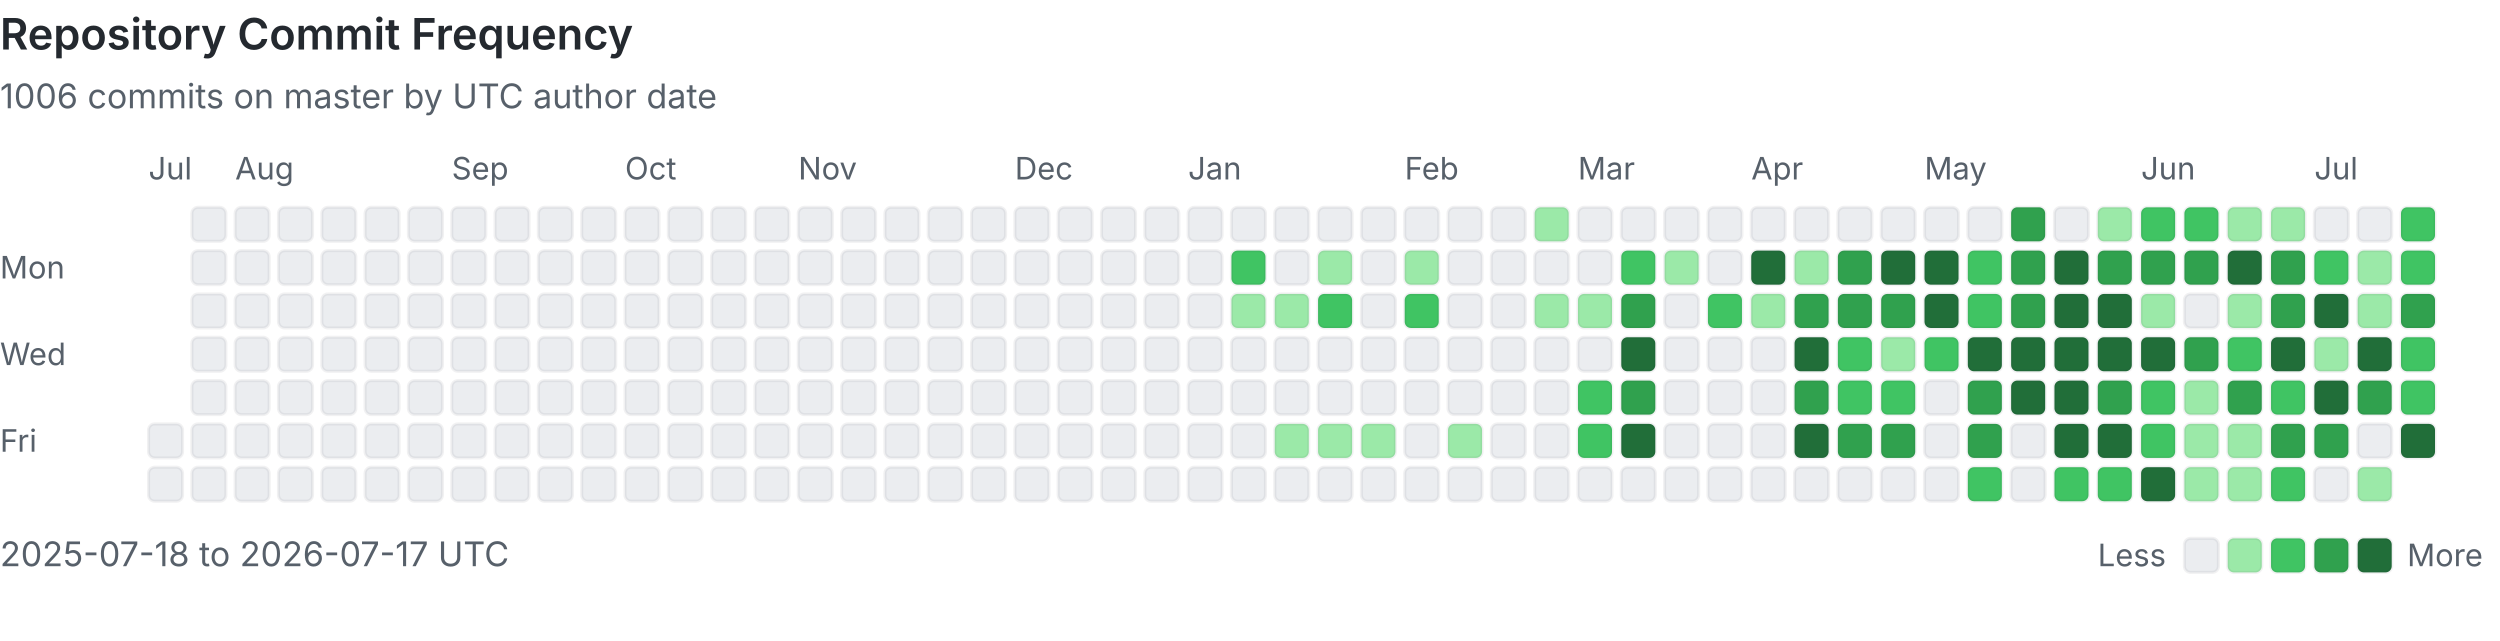
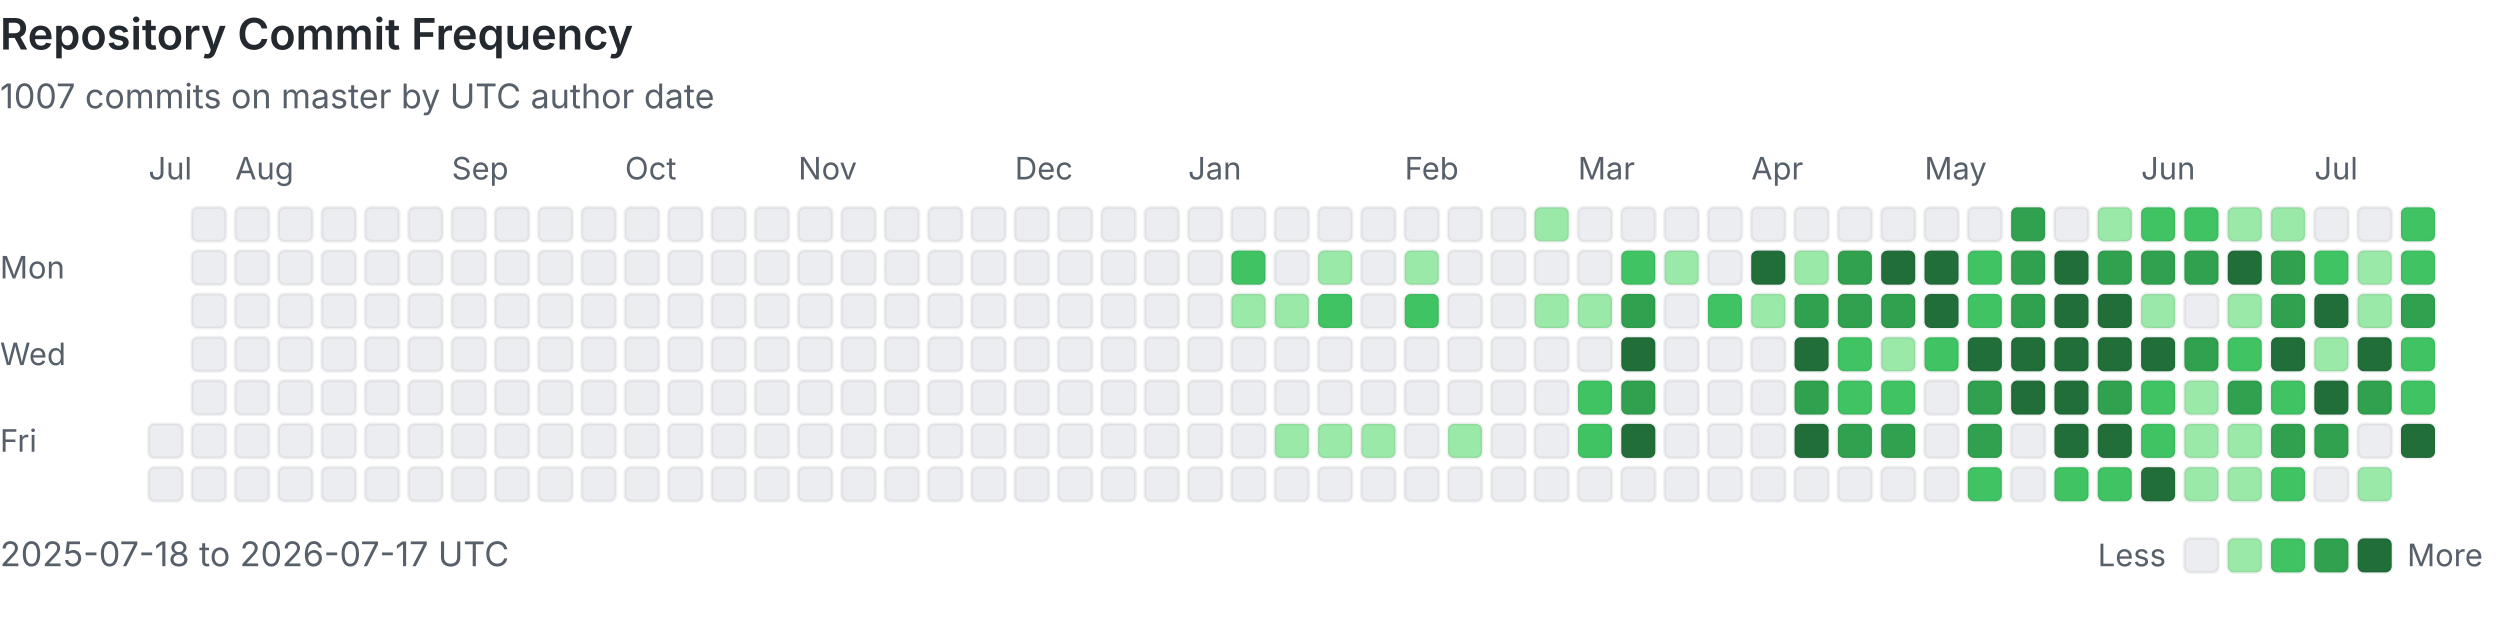
<svg xmlns="http://www.w3.org/2000/svg" viewBox="0 0 808 207" width="100%" role="img" aria-labelledby="heatmap-title heatmap-description" preserveAspectRatio="xMinYMin meet">
  <style>
      .heading { fill: #24292f; font: 600 14px -apple-system, BlinkMacSystemFont, 'Segoe UI', sans-serif; }
      .label { fill: #57606a; font: 10px -apple-system, BlinkMacSystemFont, 'Segoe UI', sans-serif; }
      .summary { fill: #57606a; font: 11px -apple-system, BlinkMacSystemFont, 'Segoe UI', sans-serif; }
      .day { shape-rendering: geometricPrecision; stroke: rgba(27, 31, 36, 0.06); stroke-width: 1px; }
      @media (prefers-color-scheme: dark) {
        .heading { fill: #e6edf3; }
        .label, .summary { fill: #8b949e; }
        .day { stroke: rgba(240, 246, 252, 0.08); }
        .level-0 { fill: #161b22 !important; }
      }
    </style>
  <text x="0" y="16" class="heading">Repository Commit Frequency</text>
-   <text x="0" y="35" class="summary">1006 commits on master by UTC author date</text>
+   <text x="0" y="35" class="summary">1007 commits on master by UTC author date</text>
  <text x="0" y="90" class="label">Mon</text>
  <text x="0" y="118" class="label">Wed</text>
  <text x="0" y="146" class="label">Fri</text>
  <text x="48" y="58" class="label">Jul</text>
  <rect x="48" y="137" width="11" height="11" rx="2" class="day level-0" fill="#ebedf0" data-date="2025-07-18" data-count="0">
    </rect>
  <rect x="48" y="151" width="11" height="11" rx="2" class="day level-0" fill="#ebedf0" data-date="2025-07-19" data-count="0">
    </rect>
  <rect x="62" y="67" width="11" height="11" rx="2" class="day level-0" fill="#ebedf0" data-date="2025-07-20" data-count="0">
    </rect>
  <rect x="62" y="81" width="11" height="11" rx="2" class="day level-0" fill="#ebedf0" data-date="2025-07-21" data-count="0">
    </rect>
  <rect x="62" y="95" width="11" height="11" rx="2" class="day level-0" fill="#ebedf0" data-date="2025-07-22" data-count="0">
    </rect>
  <rect x="62" y="109" width="11" height="11" rx="2" class="day level-0" fill="#ebedf0" data-date="2025-07-23" data-count="0">
    </rect>
  <rect x="62" y="123" width="11" height="11" rx="2" class="day level-0" fill="#ebedf0" data-date="2025-07-24" data-count="0">
    </rect>
  <rect x="62" y="137" width="11" height="11" rx="2" class="day level-0" fill="#ebedf0" data-date="2025-07-25" data-count="0">
    </rect>
  <rect x="62" y="151" width="11" height="11" rx="2" class="day level-0" fill="#ebedf0" data-date="2025-07-26" data-count="0">
    </rect>
  <rect x="76" y="67" width="11" height="11" rx="2" class="day level-0" fill="#ebedf0" data-date="2025-07-27" data-count="0">
    </rect>
  <rect x="76" y="81" width="11" height="11" rx="2" class="day level-0" fill="#ebedf0" data-date="2025-07-28" data-count="0">
    </rect>
  <rect x="76" y="95" width="11" height="11" rx="2" class="day level-0" fill="#ebedf0" data-date="2025-07-29" data-count="0">
    </rect>
  <rect x="76" y="109" width="11" height="11" rx="2" class="day level-0" fill="#ebedf0" data-date="2025-07-30" data-count="0">
    </rect>
  <rect x="76" y="123" width="11" height="11" rx="2" class="day level-0" fill="#ebedf0" data-date="2025-07-31" data-count="0">
    </rect>
  <text x="76" y="58" class="label">Aug</text>
  <rect x="76" y="137" width="11" height="11" rx="2" class="day level-0" fill="#ebedf0" data-date="2025-08-01" data-count="0">
    </rect>
  <rect x="76" y="151" width="11" height="11" rx="2" class="day level-0" fill="#ebedf0" data-date="2025-08-02" data-count="0">
    </rect>
  <rect x="90" y="67" width="11" height="11" rx="2" class="day level-0" fill="#ebedf0" data-date="2025-08-03" data-count="0">
    </rect>
  <rect x="90" y="81" width="11" height="11" rx="2" class="day level-0" fill="#ebedf0" data-date="2025-08-04" data-count="0">
    </rect>
  <rect x="90" y="95" width="11" height="11" rx="2" class="day level-0" fill="#ebedf0" data-date="2025-08-05" data-count="0">
    </rect>
  <rect x="90" y="109" width="11" height="11" rx="2" class="day level-0" fill="#ebedf0" data-date="2025-08-06" data-count="0">
    </rect>
  <rect x="90" y="123" width="11" height="11" rx="2" class="day level-0" fill="#ebedf0" data-date="2025-08-07" data-count="0">
    </rect>
  <rect x="90" y="137" width="11" height="11" rx="2" class="day level-0" fill="#ebedf0" data-date="2025-08-08" data-count="0">
    </rect>
  <rect x="90" y="151" width="11" height="11" rx="2" class="day level-0" fill="#ebedf0" data-date="2025-08-09" data-count="0">
    </rect>
  <rect x="104" y="67" width="11" height="11" rx="2" class="day level-0" fill="#ebedf0" data-date="2025-08-10" data-count="0">
    </rect>
  <rect x="104" y="81" width="11" height="11" rx="2" class="day level-0" fill="#ebedf0" data-date="2025-08-11" data-count="0">
    </rect>
  <rect x="104" y="95" width="11" height="11" rx="2" class="day level-0" fill="#ebedf0" data-date="2025-08-12" data-count="0">
    </rect>
  <rect x="104" y="109" width="11" height="11" rx="2" class="day level-0" fill="#ebedf0" data-date="2025-08-13" data-count="0">
    </rect>
  <rect x="104" y="123" width="11" height="11" rx="2" class="day level-0" fill="#ebedf0" data-date="2025-08-14" data-count="0">
    </rect>
  <rect x="104" y="137" width="11" height="11" rx="2" class="day level-0" fill="#ebedf0" data-date="2025-08-15" data-count="0">
    </rect>
  <rect x="104" y="151" width="11" height="11" rx="2" class="day level-0" fill="#ebedf0" data-date="2025-08-16" data-count="0">
    </rect>
  <rect x="118" y="67" width="11" height="11" rx="2" class="day level-0" fill="#ebedf0" data-date="2025-08-17" data-count="0">
    </rect>
  <rect x="118" y="81" width="11" height="11" rx="2" class="day level-0" fill="#ebedf0" data-date="2025-08-18" data-count="0">
    </rect>
  <rect x="118" y="95" width="11" height="11" rx="2" class="day level-0" fill="#ebedf0" data-date="2025-08-19" data-count="0">
    </rect>
  <rect x="118" y="109" width="11" height="11" rx="2" class="day level-0" fill="#ebedf0" data-date="2025-08-20" data-count="0">
    </rect>
  <rect x="118" y="123" width="11" height="11" rx="2" class="day level-0" fill="#ebedf0" data-date="2025-08-21" data-count="0">
    </rect>
  <rect x="118" y="137" width="11" height="11" rx="2" class="day level-0" fill="#ebedf0" data-date="2025-08-22" data-count="0">
    </rect>
  <rect x="118" y="151" width="11" height="11" rx="2" class="day level-0" fill="#ebedf0" data-date="2025-08-23" data-count="0">
    </rect>
  <rect x="132" y="67" width="11" height="11" rx="2" class="day level-0" fill="#ebedf0" data-date="2025-08-24" data-count="0">
    </rect>
  <rect x="132" y="81" width="11" height="11" rx="2" class="day level-0" fill="#ebedf0" data-date="2025-08-25" data-count="0">
    </rect>
  <rect x="132" y="95" width="11" height="11" rx="2" class="day level-0" fill="#ebedf0" data-date="2025-08-26" data-count="0">
    </rect>
  <rect x="132" y="109" width="11" height="11" rx="2" class="day level-0" fill="#ebedf0" data-date="2025-08-27" data-count="0">
    </rect>
  <rect x="132" y="123" width="11" height="11" rx="2" class="day level-0" fill="#ebedf0" data-date="2025-08-28" data-count="0">
    </rect>
  <rect x="132" y="137" width="11" height="11" rx="2" class="day level-0" fill="#ebedf0" data-date="2025-08-29" data-count="0">
    </rect>
  <rect x="132" y="151" width="11" height="11" rx="2" class="day level-0" fill="#ebedf0" data-date="2025-08-30" data-count="0">
    </rect>
  <rect x="146" y="67" width="11" height="11" rx="2" class="day level-0" fill="#ebedf0" data-date="2025-08-31" data-count="0">
    </rect>
  <text x="146" y="58" class="label">Sep</text>
  <rect x="146" y="81" width="11" height="11" rx="2" class="day level-0" fill="#ebedf0" data-date="2025-09-01" data-count="0">
    </rect>
  <rect x="146" y="95" width="11" height="11" rx="2" class="day level-0" fill="#ebedf0" data-date="2025-09-02" data-count="0">
    </rect>
  <rect x="146" y="109" width="11" height="11" rx="2" class="day level-0" fill="#ebedf0" data-date="2025-09-03" data-count="0">
    </rect>
  <rect x="146" y="123" width="11" height="11" rx="2" class="day level-0" fill="#ebedf0" data-date="2025-09-04" data-count="0">
    </rect>
  <rect x="146" y="137" width="11" height="11" rx="2" class="day level-0" fill="#ebedf0" data-date="2025-09-05" data-count="0">
    </rect>
  <rect x="146" y="151" width="11" height="11" rx="2" class="day level-0" fill="#ebedf0" data-date="2025-09-06" data-count="0">
    </rect>
  <rect x="160" y="67" width="11" height="11" rx="2" class="day level-0" fill="#ebedf0" data-date="2025-09-07" data-count="0">
    </rect>
  <rect x="160" y="81" width="11" height="11" rx="2" class="day level-0" fill="#ebedf0" data-date="2025-09-08" data-count="0">
    </rect>
  <rect x="160" y="95" width="11" height="11" rx="2" class="day level-0" fill="#ebedf0" data-date="2025-09-09" data-count="0">
    </rect>
  <rect x="160" y="109" width="11" height="11" rx="2" class="day level-0" fill="#ebedf0" data-date="2025-09-10" data-count="0">
    </rect>
  <rect x="160" y="123" width="11" height="11" rx="2" class="day level-0" fill="#ebedf0" data-date="2025-09-11" data-count="0">
    </rect>
  <rect x="160" y="137" width="11" height="11" rx="2" class="day level-0" fill="#ebedf0" data-date="2025-09-12" data-count="0">
    </rect>
  <rect x="160" y="151" width="11" height="11" rx="2" class="day level-0" fill="#ebedf0" data-date="2025-09-13" data-count="0">
    </rect>
  <rect x="174" y="67" width="11" height="11" rx="2" class="day level-0" fill="#ebedf0" data-date="2025-09-14" data-count="0">
    </rect>
  <rect x="174" y="81" width="11" height="11" rx="2" class="day level-0" fill="#ebedf0" data-date="2025-09-15" data-count="0">
    </rect>
  <rect x="174" y="95" width="11" height="11" rx="2" class="day level-0" fill="#ebedf0" data-date="2025-09-16" data-count="0">
    </rect>
  <rect x="174" y="109" width="11" height="11" rx="2" class="day level-0" fill="#ebedf0" data-date="2025-09-17" data-count="0">
    </rect>
  <rect x="174" y="123" width="11" height="11" rx="2" class="day level-0" fill="#ebedf0" data-date="2025-09-18" data-count="0">
    </rect>
  <rect x="174" y="137" width="11" height="11" rx="2" class="day level-0" fill="#ebedf0" data-date="2025-09-19" data-count="0">
    </rect>
  <rect x="174" y="151" width="11" height="11" rx="2" class="day level-0" fill="#ebedf0" data-date="2025-09-20" data-count="0">
    </rect>
  <rect x="188" y="67" width="11" height="11" rx="2" class="day level-0" fill="#ebedf0" data-date="2025-09-21" data-count="0">
    </rect>
  <rect x="188" y="81" width="11" height="11" rx="2" class="day level-0" fill="#ebedf0" data-date="2025-09-22" data-count="0">
    </rect>
  <rect x="188" y="95" width="11" height="11" rx="2" class="day level-0" fill="#ebedf0" data-date="2025-09-23" data-count="0">
    </rect>
  <rect x="188" y="109" width="11" height="11" rx="2" class="day level-0" fill="#ebedf0" data-date="2025-09-24" data-count="0">
    </rect>
  <rect x="188" y="123" width="11" height="11" rx="2" class="day level-0" fill="#ebedf0" data-date="2025-09-25" data-count="0">
    </rect>
  <rect x="188" y="137" width="11" height="11" rx="2" class="day level-0" fill="#ebedf0" data-date="2025-09-26" data-count="0">
    </rect>
  <rect x="188" y="151" width="11" height="11" rx="2" class="day level-0" fill="#ebedf0" data-date="2025-09-27" data-count="0">
    </rect>
  <rect x="202" y="67" width="11" height="11" rx="2" class="day level-0" fill="#ebedf0" data-date="2025-09-28" data-count="0">
    </rect>
  <rect x="202" y="81" width="11" height="11" rx="2" class="day level-0" fill="#ebedf0" data-date="2025-09-29" data-count="0">
    </rect>
  <rect x="202" y="95" width="11" height="11" rx="2" class="day level-0" fill="#ebedf0" data-date="2025-09-30" data-count="0">
    </rect>
  <text x="202" y="58" class="label">Oct</text>
  <rect x="202" y="109" width="11" height="11" rx="2" class="day level-0" fill="#ebedf0" data-date="2025-10-01" data-count="0">
    </rect>
  <rect x="202" y="123" width="11" height="11" rx="2" class="day level-0" fill="#ebedf0" data-date="2025-10-02" data-count="0">
    </rect>
  <rect x="202" y="137" width="11" height="11" rx="2" class="day level-0" fill="#ebedf0" data-date="2025-10-03" data-count="0">
    </rect>
  <rect x="202" y="151" width="11" height="11" rx="2" class="day level-0" fill="#ebedf0" data-date="2025-10-04" data-count="0">
    </rect>
  <rect x="216" y="67" width="11" height="11" rx="2" class="day level-0" fill="#ebedf0" data-date="2025-10-05" data-count="0">
    </rect>
  <rect x="216" y="81" width="11" height="11" rx="2" class="day level-0" fill="#ebedf0" data-date="2025-10-06" data-count="0">
    </rect>
  <rect x="216" y="95" width="11" height="11" rx="2" class="day level-0" fill="#ebedf0" data-date="2025-10-07" data-count="0">
    </rect>
  <rect x="216" y="109" width="11" height="11" rx="2" class="day level-0" fill="#ebedf0" data-date="2025-10-08" data-count="0">
    </rect>
  <rect x="216" y="123" width="11" height="11" rx="2" class="day level-0" fill="#ebedf0" data-date="2025-10-09" data-count="0">
    </rect>
  <rect x="216" y="137" width="11" height="11" rx="2" class="day level-0" fill="#ebedf0" data-date="2025-10-10" data-count="0">
    </rect>
  <rect x="216" y="151" width="11" height="11" rx="2" class="day level-0" fill="#ebedf0" data-date="2025-10-11" data-count="0">
    </rect>
  <rect x="230" y="67" width="11" height="11" rx="2" class="day level-0" fill="#ebedf0" data-date="2025-10-12" data-count="0">
    </rect>
  <rect x="230" y="81" width="11" height="11" rx="2" class="day level-0" fill="#ebedf0" data-date="2025-10-13" data-count="0">
    </rect>
  <rect x="230" y="95" width="11" height="11" rx="2" class="day level-0" fill="#ebedf0" data-date="2025-10-14" data-count="0">
    </rect>
  <rect x="230" y="109" width="11" height="11" rx="2" class="day level-0" fill="#ebedf0" data-date="2025-10-15" data-count="0">
    </rect>
  <rect x="230" y="123" width="11" height="11" rx="2" class="day level-0" fill="#ebedf0" data-date="2025-10-16" data-count="0">
    </rect>
  <rect x="230" y="137" width="11" height="11" rx="2" class="day level-0" fill="#ebedf0" data-date="2025-10-17" data-count="0">
    </rect>
  <rect x="230" y="151" width="11" height="11" rx="2" class="day level-0" fill="#ebedf0" data-date="2025-10-18" data-count="0">
    </rect>
  <rect x="244" y="67" width="11" height="11" rx="2" class="day level-0" fill="#ebedf0" data-date="2025-10-19" data-count="0">
    </rect>
  <rect x="244" y="81" width="11" height="11" rx="2" class="day level-0" fill="#ebedf0" data-date="2025-10-20" data-count="0">
    </rect>
  <rect x="244" y="95" width="11" height="11" rx="2" class="day level-0" fill="#ebedf0" data-date="2025-10-21" data-count="0">
    </rect>
  <rect x="244" y="109" width="11" height="11" rx="2" class="day level-0" fill="#ebedf0" data-date="2025-10-22" data-count="0">
    </rect>
  <rect x="244" y="123" width="11" height="11" rx="2" class="day level-0" fill="#ebedf0" data-date="2025-10-23" data-count="0">
    </rect>
  <rect x="244" y="137" width="11" height="11" rx="2" class="day level-0" fill="#ebedf0" data-date="2025-10-24" data-count="0">
    </rect>
  <rect x="244" y="151" width="11" height="11" rx="2" class="day level-0" fill="#ebedf0" data-date="2025-10-25" data-count="0">
    </rect>
  <rect x="258" y="67" width="11" height="11" rx="2" class="day level-0" fill="#ebedf0" data-date="2025-10-26" data-count="0">
    </rect>
  <rect x="258" y="81" width="11" height="11" rx="2" class="day level-0" fill="#ebedf0" data-date="2025-10-27" data-count="0">
    </rect>
  <rect x="258" y="95" width="11" height="11" rx="2" class="day level-0" fill="#ebedf0" data-date="2025-10-28" data-count="0">
    </rect>
  <rect x="258" y="109" width="11" height="11" rx="2" class="day level-0" fill="#ebedf0" data-date="2025-10-29" data-count="0">
    </rect>
  <rect x="258" y="123" width="11" height="11" rx="2" class="day level-0" fill="#ebedf0" data-date="2025-10-30" data-count="0">
    </rect>
  <rect x="258" y="137" width="11" height="11" rx="2" class="day level-0" fill="#ebedf0" data-date="2025-10-31" data-count="0">
    </rect>
  <text x="258" y="58" class="label">Nov</text>
  <rect x="258" y="151" width="11" height="11" rx="2" class="day level-0" fill="#ebedf0" data-date="2025-11-01" data-count="0">
    </rect>
  <rect x="272" y="67" width="11" height="11" rx="2" class="day level-0" fill="#ebedf0" data-date="2025-11-02" data-count="0">
    </rect>
  <rect x="272" y="81" width="11" height="11" rx="2" class="day level-0" fill="#ebedf0" data-date="2025-11-03" data-count="0">
    </rect>
  <rect x="272" y="95" width="11" height="11" rx="2" class="day level-0" fill="#ebedf0" data-date="2025-11-04" data-count="0">
    </rect>
  <rect x="272" y="109" width="11" height="11" rx="2" class="day level-0" fill="#ebedf0" data-date="2025-11-05" data-count="0">
    </rect>
  <rect x="272" y="123" width="11" height="11" rx="2" class="day level-0" fill="#ebedf0" data-date="2025-11-06" data-count="0">
    </rect>
  <rect x="272" y="137" width="11" height="11" rx="2" class="day level-0" fill="#ebedf0" data-date="2025-11-07" data-count="0">
    </rect>
  <rect x="272" y="151" width="11" height="11" rx="2" class="day level-0" fill="#ebedf0" data-date="2025-11-08" data-count="0">
    </rect>
  <rect x="286" y="67" width="11" height="11" rx="2" class="day level-0" fill="#ebedf0" data-date="2025-11-09" data-count="0">
    </rect>
  <rect x="286" y="81" width="11" height="11" rx="2" class="day level-0" fill="#ebedf0" data-date="2025-11-10" data-count="0">
    </rect>
  <rect x="286" y="95" width="11" height="11" rx="2" class="day level-0" fill="#ebedf0" data-date="2025-11-11" data-count="0">
    </rect>
  <rect x="286" y="109" width="11" height="11" rx="2" class="day level-0" fill="#ebedf0" data-date="2025-11-12" data-count="0">
    </rect>
  <rect x="286" y="123" width="11" height="11" rx="2" class="day level-0" fill="#ebedf0" data-date="2025-11-13" data-count="0">
    </rect>
  <rect x="286" y="137" width="11" height="11" rx="2" class="day level-0" fill="#ebedf0" data-date="2025-11-14" data-count="0">
    </rect>
  <rect x="286" y="151" width="11" height="11" rx="2" class="day level-0" fill="#ebedf0" data-date="2025-11-15" data-count="0">
    </rect>
  <rect x="300" y="67" width="11" height="11" rx="2" class="day level-0" fill="#ebedf0" data-date="2025-11-16" data-count="0">
    </rect>
  <rect x="300" y="81" width="11" height="11" rx="2" class="day level-0" fill="#ebedf0" data-date="2025-11-17" data-count="0">
    </rect>
  <rect x="300" y="95" width="11" height="11" rx="2" class="day level-0" fill="#ebedf0" data-date="2025-11-18" data-count="0">
    </rect>
  <rect x="300" y="109" width="11" height="11" rx="2" class="day level-0" fill="#ebedf0" data-date="2025-11-19" data-count="0">
    </rect>
  <rect x="300" y="123" width="11" height="11" rx="2" class="day level-0" fill="#ebedf0" data-date="2025-11-20" data-count="0">
    </rect>
  <rect x="300" y="137" width="11" height="11" rx="2" class="day level-0" fill="#ebedf0" data-date="2025-11-21" data-count="0">
    </rect>
  <rect x="300" y="151" width="11" height="11" rx="2" class="day level-0" fill="#ebedf0" data-date="2025-11-22" data-count="0">
    </rect>
  <rect x="314" y="67" width="11" height="11" rx="2" class="day level-0" fill="#ebedf0" data-date="2025-11-23" data-count="0">
    </rect>
  <rect x="314" y="81" width="11" height="11" rx="2" class="day level-0" fill="#ebedf0" data-date="2025-11-24" data-count="0">
    </rect>
  <rect x="314" y="95" width="11" height="11" rx="2" class="day level-0" fill="#ebedf0" data-date="2025-11-25" data-count="0">
    </rect>
  <rect x="314" y="109" width="11" height="11" rx="2" class="day level-0" fill="#ebedf0" data-date="2025-11-26" data-count="0">
    </rect>
  <rect x="314" y="123" width="11" height="11" rx="2" class="day level-0" fill="#ebedf0" data-date="2025-11-27" data-count="0">
    </rect>
  <rect x="314" y="137" width="11" height="11" rx="2" class="day level-0" fill="#ebedf0" data-date="2025-11-28" data-count="0">
    </rect>
  <rect x="314" y="151" width="11" height="11" rx="2" class="day level-0" fill="#ebedf0" data-date="2025-11-29" data-count="0">
    </rect>
  <rect x="328" y="67" width="11" height="11" rx="2" class="day level-0" fill="#ebedf0" data-date="2025-11-30" data-count="0">
    </rect>
  <text x="328" y="58" class="label">Dec</text>
  <rect x="328" y="81" width="11" height="11" rx="2" class="day level-0" fill="#ebedf0" data-date="2025-12-01" data-count="0">
    </rect>
  <rect x="328" y="95" width="11" height="11" rx="2" class="day level-0" fill="#ebedf0" data-date="2025-12-02" data-count="0">
    </rect>
  <rect x="328" y="109" width="11" height="11" rx="2" class="day level-0" fill="#ebedf0" data-date="2025-12-03" data-count="0">
    </rect>
  <rect x="328" y="123" width="11" height="11" rx="2" class="day level-0" fill="#ebedf0" data-date="2025-12-04" data-count="0">
    </rect>
  <rect x="328" y="137" width="11" height="11" rx="2" class="day level-0" fill="#ebedf0" data-date="2025-12-05" data-count="0">
    </rect>
  <rect x="328" y="151" width="11" height="11" rx="2" class="day level-0" fill="#ebedf0" data-date="2025-12-06" data-count="0">
    </rect>
  <rect x="342" y="67" width="11" height="11" rx="2" class="day level-0" fill="#ebedf0" data-date="2025-12-07" data-count="0">
    </rect>
  <rect x="342" y="81" width="11" height="11" rx="2" class="day level-0" fill="#ebedf0" data-date="2025-12-08" data-count="0">
    </rect>
  <rect x="342" y="95" width="11" height="11" rx="2" class="day level-0" fill="#ebedf0" data-date="2025-12-09" data-count="0">
    </rect>
  <rect x="342" y="109" width="11" height="11" rx="2" class="day level-0" fill="#ebedf0" data-date="2025-12-10" data-count="0">
    </rect>
  <rect x="342" y="123" width="11" height="11" rx="2" class="day level-0" fill="#ebedf0" data-date="2025-12-11" data-count="0">
    </rect>
  <rect x="342" y="137" width="11" height="11" rx="2" class="day level-0" fill="#ebedf0" data-date="2025-12-12" data-count="0">
    </rect>
  <rect x="342" y="151" width="11" height="11" rx="2" class="day level-0" fill="#ebedf0" data-date="2025-12-13" data-count="0">
    </rect>
  <rect x="356" y="67" width="11" height="11" rx="2" class="day level-0" fill="#ebedf0" data-date="2025-12-14" data-count="0">
    </rect>
  <rect x="356" y="81" width="11" height="11" rx="2" class="day level-0" fill="#ebedf0" data-date="2025-12-15" data-count="0">
    </rect>
  <rect x="356" y="95" width="11" height="11" rx="2" class="day level-0" fill="#ebedf0" data-date="2025-12-16" data-count="0">
    </rect>
  <rect x="356" y="109" width="11" height="11" rx="2" class="day level-0" fill="#ebedf0" data-date="2025-12-17" data-count="0">
    </rect>
  <rect x="356" y="123" width="11" height="11" rx="2" class="day level-0" fill="#ebedf0" data-date="2025-12-18" data-count="0">
    </rect>
  <rect x="356" y="137" width="11" height="11" rx="2" class="day level-0" fill="#ebedf0" data-date="2025-12-19" data-count="0">
    </rect>
  <rect x="356" y="151" width="11" height="11" rx="2" class="day level-0" fill="#ebedf0" data-date="2025-12-20" data-count="0">
    </rect>
  <rect x="370" y="67" width="11" height="11" rx="2" class="day level-0" fill="#ebedf0" data-date="2025-12-21" data-count="0">
    </rect>
  <rect x="370" y="81" width="11" height="11" rx="2" class="day level-0" fill="#ebedf0" data-date="2025-12-22" data-count="0">
    </rect>
  <rect x="370" y="95" width="11" height="11" rx="2" class="day level-0" fill="#ebedf0" data-date="2025-12-23" data-count="0">
    </rect>
  <rect x="370" y="109" width="11" height="11" rx="2" class="day level-0" fill="#ebedf0" data-date="2025-12-24" data-count="0">
    </rect>
  <rect x="370" y="123" width="11" height="11" rx="2" class="day level-0" fill="#ebedf0" data-date="2025-12-25" data-count="0">
    </rect>
  <rect x="370" y="137" width="11" height="11" rx="2" class="day level-0" fill="#ebedf0" data-date="2025-12-26" data-count="0">
    </rect>
  <rect x="370" y="151" width="11" height="11" rx="2" class="day level-0" fill="#ebedf0" data-date="2025-12-27" data-count="0">
    </rect>
  <rect x="384" y="67" width="11" height="11" rx="2" class="day level-0" fill="#ebedf0" data-date="2025-12-28" data-count="0">
    </rect>
  <rect x="384" y="81" width="11" height="11" rx="2" class="day level-0" fill="#ebedf0" data-date="2025-12-29" data-count="0">
    </rect>
  <rect x="384" y="95" width="11" height="11" rx="2" class="day level-0" fill="#ebedf0" data-date="2025-12-30" data-count="0">
    </rect>
  <rect x="384" y="109" width="11" height="11" rx="2" class="day level-0" fill="#ebedf0" data-date="2025-12-31" data-count="0">
    </rect>
  <text x="384" y="58" class="label">Jan</text>
  <rect x="384" y="123" width="11" height="11" rx="2" class="day level-0" fill="#ebedf0" data-date="2026-01-01" data-count="0">
    </rect>
  <rect x="384" y="137" width="11" height="11" rx="2" class="day level-0" fill="#ebedf0" data-date="2026-01-02" data-count="0">
    </rect>
  <rect x="384" y="151" width="11" height="11" rx="2" class="day level-0" fill="#ebedf0" data-date="2026-01-03" data-count="0">
    </rect>
  <rect x="398" y="67" width="11" height="11" rx="2" class="day level-0" fill="#ebedf0" data-date="2026-01-04" data-count="0">
    </rect>
  <rect x="398" y="81" width="11" height="11" rx="2" class="day level-2" fill="#40c463" data-date="2026-01-05" data-count="3">
    </rect>
  <rect x="398" y="95" width="11" height="11" rx="2" class="day level-1" fill="#9be9a8" data-date="2026-01-06" data-count="1">
    </rect>
  <rect x="398" y="109" width="11" height="11" rx="2" class="day level-0" fill="#ebedf0" data-date="2026-01-07" data-count="0">
    </rect>
  <rect x="398" y="123" width="11" height="11" rx="2" class="day level-0" fill="#ebedf0" data-date="2026-01-08" data-count="0">
    </rect>
  <rect x="398" y="137" width="11" height="11" rx="2" class="day level-0" fill="#ebedf0" data-date="2026-01-09" data-count="0">
    </rect>
  <rect x="398" y="151" width="11" height="11" rx="2" class="day level-0" fill="#ebedf0" data-date="2026-01-10" data-count="0">
    </rect>
  <rect x="412" y="67" width="11" height="11" rx="2" class="day level-0" fill="#ebedf0" data-date="2026-01-11" data-count="0">
    </rect>
  <rect x="412" y="81" width="11" height="11" rx="2" class="day level-0" fill="#ebedf0" data-date="2026-01-12" data-count="0">
    </rect>
  <rect x="412" y="95" width="11" height="11" rx="2" class="day level-1" fill="#9be9a8" data-date="2026-01-13" data-count="1">
    </rect>
  <rect x="412" y="109" width="11" height="11" rx="2" class="day level-0" fill="#ebedf0" data-date="2026-01-14" data-count="0">
    </rect>
  <rect x="412" y="123" width="11" height="11" rx="2" class="day level-0" fill="#ebedf0" data-date="2026-01-15" data-count="0">
    </rect>
  <rect x="412" y="137" width="11" height="11" rx="2" class="day level-1" fill="#9be9a8" data-date="2026-01-16" data-count="1">
    </rect>
  <rect x="412" y="151" width="11" height="11" rx="2" class="day level-0" fill="#ebedf0" data-date="2026-01-17" data-count="0">
    </rect>
  <rect x="426" y="67" width="11" height="11" rx="2" class="day level-0" fill="#ebedf0" data-date="2026-01-18" data-count="0">
    </rect>
  <rect x="426" y="81" width="11" height="11" rx="2" class="day level-1" fill="#9be9a8" data-date="2026-01-19" data-count="2">
    </rect>
  <rect x="426" y="95" width="11" height="11" rx="2" class="day level-2" fill="#40c463" data-date="2026-01-20" data-count="6">
    </rect>
  <rect x="426" y="109" width="11" height="11" rx="2" class="day level-0" fill="#ebedf0" data-date="2026-01-21" data-count="0">
    </rect>
  <rect x="426" y="123" width="11" height="11" rx="2" class="day level-0" fill="#ebedf0" data-date="2026-01-22" data-count="0">
    </rect>
  <rect x="426" y="137" width="11" height="11" rx="2" class="day level-1" fill="#9be9a8" data-date="2026-01-23" data-count="1">
    </rect>
  <rect x="426" y="151" width="11" height="11" rx="2" class="day level-0" fill="#ebedf0" data-date="2026-01-24" data-count="0">
    </rect>
  <rect x="440" y="67" width="11" height="11" rx="2" class="day level-0" fill="#ebedf0" data-date="2026-01-25" data-count="0">
    </rect>
  <rect x="440" y="81" width="11" height="11" rx="2" class="day level-0" fill="#ebedf0" data-date="2026-01-26" data-count="0">
    </rect>
  <rect x="440" y="95" width="11" height="11" rx="2" class="day level-0" fill="#ebedf0" data-date="2026-01-27" data-count="0">
    </rect>
  <rect x="440" y="109" width="11" height="11" rx="2" class="day level-0" fill="#ebedf0" data-date="2026-01-28" data-count="0">
    </rect>
  <rect x="440" y="123" width="11" height="11" rx="2" class="day level-0" fill="#ebedf0" data-date="2026-01-29" data-count="0">
    </rect>
  <rect x="440" y="137" width="11" height="11" rx="2" class="day level-1" fill="#9be9a8" data-date="2026-01-30" data-count="1">
    </rect>
  <rect x="440" y="151" width="11" height="11" rx="2" class="day level-0" fill="#ebedf0" data-date="2026-01-31" data-count="0">
    </rect>
  <text x="454" y="58" class="label">Feb</text>
  <rect x="454" y="67" width="11" height="11" rx="2" class="day level-0" fill="#ebedf0" data-date="2026-02-01" data-count="0">
    </rect>
  <rect x="454" y="81" width="11" height="11" rx="2" class="day level-1" fill="#9be9a8" data-date="2026-02-02" data-count="1">
    </rect>
  <rect x="454" y="95" width="11" height="11" rx="2" class="day level-2" fill="#40c463" data-date="2026-02-03" data-count="3">
    </rect>
  <rect x="454" y="109" width="11" height="11" rx="2" class="day level-0" fill="#ebedf0" data-date="2026-02-04" data-count="0">
    </rect>
  <rect x="454" y="123" width="11" height="11" rx="2" class="day level-0" fill="#ebedf0" data-date="2026-02-05" data-count="0">
    </rect>
  <rect x="454" y="137" width="11" height="11" rx="2" class="day level-0" fill="#ebedf0" data-date="2026-02-06" data-count="0">
    </rect>
  <rect x="454" y="151" width="11" height="11" rx="2" class="day level-0" fill="#ebedf0" data-date="2026-02-07" data-count="0">
    </rect>
  <rect x="468" y="67" width="11" height="11" rx="2" class="day level-0" fill="#ebedf0" data-date="2026-02-08" data-count="0">
    </rect>
  <rect x="468" y="81" width="11" height="11" rx="2" class="day level-0" fill="#ebedf0" data-date="2026-02-09" data-count="0">
    </rect>
  <rect x="468" y="95" width="11" height="11" rx="2" class="day level-0" fill="#ebedf0" data-date="2026-02-10" data-count="0">
    </rect>
  <rect x="468" y="109" width="11" height="11" rx="2" class="day level-0" fill="#ebedf0" data-date="2026-02-11" data-count="0">
    </rect>
  <rect x="468" y="123" width="11" height="11" rx="2" class="day level-0" fill="#ebedf0" data-date="2026-02-12" data-count="0">
    </rect>
  <rect x="468" y="137" width="11" height="11" rx="2" class="day level-1" fill="#9be9a8" data-date="2026-02-13" data-count="2">
    </rect>
  <rect x="468" y="151" width="11" height="11" rx="2" class="day level-0" fill="#ebedf0" data-date="2026-02-14" data-count="0">
    </rect>
  <rect x="482" y="67" width="11" height="11" rx="2" class="day level-0" fill="#ebedf0" data-date="2026-02-15" data-count="0">
    </rect>
  <rect x="482" y="81" width="11" height="11" rx="2" class="day level-0" fill="#ebedf0" data-date="2026-02-16" data-count="0">
    </rect>
  <rect x="482" y="95" width="11" height="11" rx="2" class="day level-0" fill="#ebedf0" data-date="2026-02-17" data-count="0">
    </rect>
  <rect x="482" y="109" width="11" height="11" rx="2" class="day level-0" fill="#ebedf0" data-date="2026-02-18" data-count="0">
    </rect>
  <rect x="482" y="123" width="11" height="11" rx="2" class="day level-0" fill="#ebedf0" data-date="2026-02-19" data-count="0">
    </rect>
  <rect x="482" y="137" width="11" height="11" rx="2" class="day level-0" fill="#ebedf0" data-date="2026-02-20" data-count="0">
    </rect>
  <rect x="482" y="151" width="11" height="11" rx="2" class="day level-0" fill="#ebedf0" data-date="2026-02-21" data-count="0">
    </rect>
  <rect x="496" y="67" width="11" height="11" rx="2" class="day level-1" fill="#9be9a8" data-date="2026-02-22" data-count="2">
    </rect>
  <rect x="496" y="81" width="11" height="11" rx="2" class="day level-0" fill="#ebedf0" data-date="2026-02-23" data-count="0">
    </rect>
  <rect x="496" y="95" width="11" height="11" rx="2" class="day level-1" fill="#9be9a8" data-date="2026-02-24" data-count="1">
    </rect>
  <rect x="496" y="109" width="11" height="11" rx="2" class="day level-0" fill="#ebedf0" data-date="2026-02-25" data-count="0">
    </rect>
  <rect x="496" y="123" width="11" height="11" rx="2" class="day level-0" fill="#ebedf0" data-date="2026-02-26" data-count="0">
    </rect>
  <rect x="496" y="137" width="11" height="11" rx="2" class="day level-0" fill="#ebedf0" data-date="2026-02-27" data-count="0">
    </rect>
  <rect x="496" y="151" width="11" height="11" rx="2" class="day level-0" fill="#ebedf0" data-date="2026-02-28" data-count="0">
    </rect>
  <text x="510" y="58" class="label">Mar</text>
  <rect x="510" y="67" width="11" height="11" rx="2" class="day level-0" fill="#ebedf0" data-date="2026-03-01" data-count="0">
    </rect>
  <rect x="510" y="81" width="11" height="11" rx="2" class="day level-0" fill="#ebedf0" data-date="2026-03-02" data-count="0">
    </rect>
  <rect x="510" y="95" width="11" height="11" rx="2" class="day level-1" fill="#9be9a8" data-date="2026-03-03" data-count="1">
    </rect>
  <rect x="510" y="109" width="11" height="11" rx="2" class="day level-0" fill="#ebedf0" data-date="2026-03-04" data-count="0">
    </rect>
  <rect x="510" y="123" width="11" height="11" rx="2" class="day level-2" fill="#40c463" data-date="2026-03-05" data-count="3">
    </rect>
  <rect x="510" y="137" width="11" height="11" rx="2" class="day level-2" fill="#40c463" data-date="2026-03-06" data-count="4">
    </rect>
  <rect x="510" y="151" width="11" height="11" rx="2" class="day level-0" fill="#ebedf0" data-date="2026-03-07" data-count="0">
    </rect>
  <rect x="524" y="67" width="11" height="11" rx="2" class="day level-0" fill="#ebedf0" data-date="2026-03-08" data-count="0">
    </rect>
  <rect x="524" y="81" width="11" height="11" rx="2" class="day level-2" fill="#40c463" data-date="2026-03-09" data-count="3">
    </rect>
  <rect x="524" y="95" width="11" height="11" rx="2" class="day level-3" fill="#30a14e" data-date="2026-03-10" data-count="7">
    </rect>
  <rect x="524" y="109" width="11" height="11" rx="2" class="day level-4" fill="#216e39" data-date="2026-03-11" data-count="28">
    </rect>
  <rect x="524" y="123" width="11" height="11" rx="2" class="day level-3" fill="#30a14e" data-date="2026-03-12" data-count="13">
    </rect>
  <rect x="524" y="137" width="11" height="11" rx="2" class="day level-4" fill="#216e39" data-date="2026-03-13" data-count="19">
    </rect>
  <rect x="524" y="151" width="11" height="11" rx="2" class="day level-0" fill="#ebedf0" data-date="2026-03-14" data-count="0">
    </rect>
  <rect x="538" y="67" width="11" height="11" rx="2" class="day level-0" fill="#ebedf0" data-date="2026-03-15" data-count="0">
    </rect>
  <rect x="538" y="81" width="11" height="11" rx="2" class="day level-1" fill="#9be9a8" data-date="2026-03-16" data-count="1">
    </rect>
  <rect x="538" y="95" width="11" height="11" rx="2" class="day level-0" fill="#ebedf0" data-date="2026-03-17" data-count="0">
    </rect>
  <rect x="538" y="109" width="11" height="11" rx="2" class="day level-0" fill="#ebedf0" data-date="2026-03-18" data-count="0">
    </rect>
  <rect x="538" y="123" width="11" height="11" rx="2" class="day level-0" fill="#ebedf0" data-date="2026-03-19" data-count="0">
    </rect>
  <rect x="538" y="137" width="11" height="11" rx="2" class="day level-0" fill="#ebedf0" data-date="2026-03-20" data-count="0">
    </rect>
  <rect x="538" y="151" width="11" height="11" rx="2" class="day level-0" fill="#ebedf0" data-date="2026-03-21" data-count="0">
    </rect>
  <rect x="552" y="67" width="11" height="11" rx="2" class="day level-0" fill="#ebedf0" data-date="2026-03-22" data-count="0">
    </rect>
  <rect x="552" y="81" width="11" height="11" rx="2" class="day level-0" fill="#ebedf0" data-date="2026-03-23" data-count="0">
    </rect>
  <rect x="552" y="95" width="11" height="11" rx="2" class="day level-2" fill="#40c463" data-date="2026-03-24" data-count="6">
    </rect>
  <rect x="552" y="109" width="11" height="11" rx="2" class="day level-0" fill="#ebedf0" data-date="2026-03-25" data-count="0">
    </rect>
  <rect x="552" y="123" width="11" height="11" rx="2" class="day level-0" fill="#ebedf0" data-date="2026-03-26" data-count="0">
    </rect>
  <rect x="552" y="137" width="11" height="11" rx="2" class="day level-0" fill="#ebedf0" data-date="2026-03-27" data-count="0">
    </rect>
  <rect x="552" y="151" width="11" height="11" rx="2" class="day level-0" fill="#ebedf0" data-date="2026-03-28" data-count="0">
    </rect>
  <rect x="566" y="67" width="11" height="11" rx="2" class="day level-0" fill="#ebedf0" data-date="2026-03-29" data-count="0">
    </rect>
  <rect x="566" y="81" width="11" height="11" rx="2" class="day level-4" fill="#216e39" data-date="2026-03-30" data-count="19">
    </rect>
  <rect x="566" y="95" width="11" height="11" rx="2" class="day level-1" fill="#9be9a8" data-date="2026-03-31" data-count="1">
    </rect>
  <text x="566" y="58" class="label">Apr</text>
  <rect x="566" y="109" width="11" height="11" rx="2" class="day level-0" fill="#ebedf0" data-date="2026-04-01" data-count="0">
    </rect>
  <rect x="566" y="123" width="11" height="11" rx="2" class="day level-0" fill="#ebedf0" data-date="2026-04-02" data-count="0">
    </rect>
  <rect x="566" y="137" width="11" height="11" rx="2" class="day level-0" fill="#ebedf0" data-date="2026-04-03" data-count="0">
    </rect>
  <rect x="566" y="151" width="11" height="11" rx="2" class="day level-0" fill="#ebedf0" data-date="2026-04-04" data-count="0">
    </rect>
  <rect x="580" y="67" width="11" height="11" rx="2" class="day level-0" fill="#ebedf0" data-date="2026-04-05" data-count="0">
    </rect>
  <rect x="580" y="81" width="11" height="11" rx="2" class="day level-1" fill="#9be9a8" data-date="2026-04-06" data-count="2">
    </rect>
  <rect x="580" y="95" width="11" height="11" rx="2" class="day level-3" fill="#30a14e" data-date="2026-04-07" data-count="8">
    </rect>
  <rect x="580" y="109" width="11" height="11" rx="2" class="day level-4" fill="#216e39" data-date="2026-04-08" data-count="32">
    </rect>
  <rect x="580" y="123" width="11" height="11" rx="2" class="day level-3" fill="#30a14e" data-date="2026-04-09" data-count="7">
    </rect>
  <rect x="580" y="137" width="11" height="11" rx="2" class="day level-4" fill="#216e39" data-date="2026-04-10" data-count="23">
    </rect>
  <rect x="580" y="151" width="11" height="11" rx="2" class="day level-0" fill="#ebedf0" data-date="2026-04-11" data-count="0">
    </rect>
  <rect x="594" y="67" width="11" height="11" rx="2" class="day level-0" fill="#ebedf0" data-date="2026-04-12" data-count="0">
    </rect>
  <rect x="594" y="81" width="11" height="11" rx="2" class="day level-3" fill="#30a14e" data-date="2026-04-13" data-count="11">
    </rect>
  <rect x="594" y="95" width="11" height="11" rx="2" class="day level-3" fill="#30a14e" data-date="2026-04-14" data-count="9">
    </rect>
  <rect x="594" y="109" width="11" height="11" rx="2" class="day level-2" fill="#40c463" data-date="2026-04-15" data-count="6">
    </rect>
  <rect x="594" y="123" width="11" height="11" rx="2" class="day level-2" fill="#40c463" data-date="2026-04-16" data-count="3">
    </rect>
  <rect x="594" y="137" width="11" height="11" rx="2" class="day level-3" fill="#30a14e" data-date="2026-04-17" data-count="11">
    </rect>
  <rect x="594" y="151" width="11" height="11" rx="2" class="day level-0" fill="#ebedf0" data-date="2026-04-18" data-count="0">
    </rect>
  <rect x="608" y="67" width="11" height="11" rx="2" class="day level-0" fill="#ebedf0" data-date="2026-04-19" data-count="0">
    </rect>
  <rect x="608" y="81" width="11" height="11" rx="2" class="day level-4" fill="#216e39" data-date="2026-04-20" data-count="31">
    </rect>
  <rect x="608" y="95" width="11" height="11" rx="2" class="day level-3" fill="#30a14e" data-date="2026-04-21" data-count="13">
    </rect>
  <rect x="608" y="109" width="11" height="11" rx="2" class="day level-1" fill="#9be9a8" data-date="2026-04-22" data-count="1">
    </rect>
  <rect x="608" y="123" width="11" height="11" rx="2" class="day level-2" fill="#40c463" data-date="2026-04-23" data-count="3">
    </rect>
  <rect x="608" y="137" width="11" height="11" rx="2" class="day level-3" fill="#30a14e" data-date="2026-04-24" data-count="7">
    </rect>
  <rect x="608" y="151" width="11" height="11" rx="2" class="day level-0" fill="#ebedf0" data-date="2026-04-25" data-count="0">
    </rect>
  <rect x="622" y="67" width="11" height="11" rx="2" class="day level-0" fill="#ebedf0" data-date="2026-04-26" data-count="0">
    </rect>
  <rect x="622" y="81" width="11" height="11" rx="2" class="day level-4" fill="#216e39" data-date="2026-04-27" data-count="23">
    </rect>
  <rect x="622" y="95" width="11" height="11" rx="2" class="day level-4" fill="#216e39" data-date="2026-04-28" data-count="26">
    </rect>
  <rect x="622" y="109" width="11" height="11" rx="2" class="day level-2" fill="#40c463" data-date="2026-04-29" data-count="4">
    </rect>
  <rect x="622" y="123" width="11" height="11" rx="2" class="day level-0" fill="#ebedf0" data-date="2026-04-30" data-count="0">
    </rect>
  <text x="622" y="58" class="label">May</text>
  <rect x="622" y="137" width="11" height="11" rx="2" class="day level-0" fill="#ebedf0" data-date="2026-05-01" data-count="0">
    </rect>
  <rect x="622" y="151" width="11" height="11" rx="2" class="day level-0" fill="#ebedf0" data-date="2026-05-02" data-count="0">
    </rect>
  <rect x="636" y="67" width="11" height="11" rx="2" class="day level-0" fill="#ebedf0" data-date="2026-05-03" data-count="0">
    </rect>
  <rect x="636" y="81" width="11" height="11" rx="2" class="day level-2" fill="#40c463" data-date="2026-05-04" data-count="4">
    </rect>
  <rect x="636" y="95" width="11" height="11" rx="2" class="day level-2" fill="#40c463" data-date="2026-05-05" data-count="5">
    </rect>
  <rect x="636" y="109" width="11" height="11" rx="2" class="day level-4" fill="#216e39" data-date="2026-05-06" data-count="16">
    </rect>
  <rect x="636" y="123" width="11" height="11" rx="2" class="day level-3" fill="#30a14e" data-date="2026-05-07" data-count="9">
    </rect>
  <rect x="636" y="137" width="11" height="11" rx="2" class="day level-3" fill="#30a14e" data-date="2026-05-08" data-count="12">
    </rect>
  <rect x="636" y="151" width="11" height="11" rx="2" class="day level-2" fill="#40c463" data-date="2026-05-09" data-count="4">
    </rect>
  <rect x="650" y="67" width="11" height="11" rx="2" class="day level-3" fill="#30a14e" data-date="2026-05-10" data-count="9">
    </rect>
  <rect x="650" y="81" width="11" height="11" rx="2" class="day level-3" fill="#30a14e" data-date="2026-05-11" data-count="12">
    </rect>
  <rect x="650" y="95" width="11" height="11" rx="2" class="day level-3" fill="#30a14e" data-date="2026-05-12" data-count="13">
    </rect>
  <rect x="650" y="109" width="11" height="11" rx="2" class="day level-4" fill="#216e39" data-date="2026-05-13" data-count="32">
    </rect>
  <rect x="650" y="123" width="11" height="11" rx="2" class="day level-4" fill="#216e39" data-date="2026-05-14" data-count="17">
    </rect>
  <rect x="650" y="137" width="11" height="11" rx="2" class="day level-0" fill="#ebedf0" data-date="2026-05-15" data-count="0">
    </rect>
  <rect x="650" y="151" width="11" height="11" rx="2" class="day level-0" fill="#ebedf0" data-date="2026-05-16" data-count="0">
    </rect>
  <rect x="664" y="67" width="11" height="11" rx="2" class="day level-0" fill="#ebedf0" data-date="2026-05-17" data-count="0">
    </rect>
  <rect x="664" y="81" width="11" height="11" rx="2" class="day level-4" fill="#216e39" data-date="2026-05-18" data-count="21">
    </rect>
  <rect x="664" y="95" width="11" height="11" rx="2" class="day level-4" fill="#216e39" data-date="2026-05-19" data-count="24">
    </rect>
  <rect x="664" y="109" width="11" height="11" rx="2" class="day level-4" fill="#216e39" data-date="2026-05-20" data-count="26">
    </rect>
  <rect x="664" y="123" width="11" height="11" rx="2" class="day level-4" fill="#216e39" data-date="2026-05-21" data-count="14">
    </rect>
  <rect x="664" y="137" width="11" height="11" rx="2" class="day level-4" fill="#216e39" data-date="2026-05-22" data-count="18">
    </rect>
  <rect x="664" y="151" width="11" height="11" rx="2" class="day level-2" fill="#40c463" data-date="2026-05-23" data-count="3">
    </rect>
  <rect x="678" y="67" width="11" height="11" rx="2" class="day level-1" fill="#9be9a8" data-date="2026-05-24" data-count="1">
    </rect>
  <rect x="678" y="81" width="11" height="11" rx="2" class="day level-3" fill="#30a14e" data-date="2026-05-25" data-count="10">
    </rect>
  <rect x="678" y="95" width="11" height="11" rx="2" class="day level-4" fill="#216e39" data-date="2026-05-26" data-count="45">
    </rect>
  <rect x="678" y="109" width="11" height="11" rx="2" class="day level-4" fill="#216e39" data-date="2026-05-27" data-count="15">
    </rect>
  <rect x="678" y="123" width="11" height="11" rx="2" class="day level-3" fill="#30a14e" data-date="2026-05-28" data-count="13">
    </rect>
  <rect x="678" y="137" width="11" height="11" rx="2" class="day level-4" fill="#216e39" data-date="2026-05-29" data-count="17">
    </rect>
  <rect x="678" y="151" width="11" height="11" rx="2" class="day level-2" fill="#40c463" data-date="2026-05-30" data-count="5">
    </rect>
  <rect x="692" y="67" width="11" height="11" rx="2" class="day level-2" fill="#40c463" data-date="2026-05-31" data-count="6">
    </rect>
  <text x="692" y="58" class="label">Jun</text>
  <rect x="692" y="81" width="11" height="11" rx="2" class="day level-3" fill="#30a14e" data-date="2026-06-01" data-count="11">
    </rect>
  <rect x="692" y="95" width="11" height="11" rx="2" class="day level-1" fill="#9be9a8" data-date="2026-06-02" data-count="2">
    </rect>
  <rect x="692" y="109" width="11" height="11" rx="2" class="day level-4" fill="#216e39" data-date="2026-06-03" data-count="19">
    </rect>
  <rect x="692" y="123" width="11" height="11" rx="2" class="day level-2" fill="#40c463" data-date="2026-06-04" data-count="3">
    </rect>
  <rect x="692" y="137" width="11" height="11" rx="2" class="day level-2" fill="#40c463" data-date="2026-06-05" data-count="3">
    </rect>
  <rect x="692" y="151" width="11" height="11" rx="2" class="day level-4" fill="#216e39" data-date="2026-06-06" data-count="14">
    </rect>
  <rect x="706" y="67" width="11" height="11" rx="2" class="day level-2" fill="#40c463" data-date="2026-06-07" data-count="5">
    </rect>
  <rect x="706" y="81" width="11" height="11" rx="2" class="day level-3" fill="#30a14e" data-date="2026-06-08" data-count="7">
    </rect>
  <rect x="706" y="95" width="11" height="11" rx="2" class="day level-0" fill="#ebedf0" data-date="2026-06-09" data-count="0">
    </rect>
  <rect x="706" y="109" width="11" height="11" rx="2" class="day level-3" fill="#30a14e" data-date="2026-06-10" data-count="7">
    </rect>
  <rect x="706" y="123" width="11" height="11" rx="2" class="day level-1" fill="#9be9a8" data-date="2026-06-11" data-count="1">
    </rect>
  <rect x="706" y="137" width="11" height="11" rx="2" class="day level-1" fill="#9be9a8" data-date="2026-06-12" data-count="1">
    </rect>
  <rect x="706" y="151" width="11" height="11" rx="2" class="day level-1" fill="#9be9a8" data-date="2026-06-13" data-count="2">
    </rect>
  <rect x="720" y="67" width="11" height="11" rx="2" class="day level-1" fill="#9be9a8" data-date="2026-06-14" data-count="1">
    </rect>
  <rect x="720" y="81" width="11" height="11" rx="2" class="day level-4" fill="#216e39" data-date="2026-06-15" data-count="21">
    </rect>
  <rect x="720" y="95" width="11" height="11" rx="2" class="day level-1" fill="#9be9a8" data-date="2026-06-16" data-count="1">
    </rect>
  <rect x="720" y="109" width="11" height="11" rx="2" class="day level-2" fill="#40c463" data-date="2026-06-17" data-count="3">
    </rect>
  <rect x="720" y="123" width="11" height="11" rx="2" class="day level-3" fill="#30a14e" data-date="2026-06-18" data-count="7">
    </rect>
  <rect x="720" y="137" width="11" height="11" rx="2" class="day level-1" fill="#9be9a8" data-date="2026-06-19" data-count="2">
    </rect>
  <rect x="720" y="151" width="11" height="11" rx="2" class="day level-1" fill="#9be9a8" data-date="2026-06-20" data-count="1">
    </rect>
  <rect x="734" y="67" width="11" height="11" rx="2" class="day level-1" fill="#9be9a8" data-date="2026-06-21" data-count="2">
    </rect>
  <rect x="734" y="81" width="11" height="11" rx="2" class="day level-3" fill="#30a14e" data-date="2026-06-22" data-count="10">
    </rect>
  <rect x="734" y="95" width="11" height="11" rx="2" class="day level-3" fill="#30a14e" data-date="2026-06-23" data-count="12">
    </rect>
  <rect x="734" y="109" width="11" height="11" rx="2" class="day level-4" fill="#216e39" data-date="2026-06-24" data-count="14">
    </rect>
  <rect x="734" y="123" width="11" height="11" rx="2" class="day level-2" fill="#40c463" data-date="2026-06-25" data-count="5">
    </rect>
  <rect x="734" y="137" width="11" height="11" rx="2" class="day level-3" fill="#30a14e" data-date="2026-06-26" data-count="11">
    </rect>
  <rect x="734" y="151" width="11" height="11" rx="2" class="day level-2" fill="#40c463" data-date="2026-06-27" data-count="3">
    </rect>
  <rect x="748" y="67" width="11" height="11" rx="2" class="day level-0" fill="#ebedf0" data-date="2026-06-28" data-count="0">
    </rect>
  <rect x="748" y="81" width="11" height="11" rx="2" class="day level-2" fill="#40c463" data-date="2026-06-29" data-count="5">
    </rect>
  <rect x="748" y="95" width="11" height="11" rx="2" class="day level-4" fill="#216e39" data-date="2026-06-30" data-count="30">
    </rect>
  <text x="748" y="58" class="label">Jul</text>
  <rect x="748" y="109" width="11" height="11" rx="2" class="day level-1" fill="#9be9a8" data-date="2026-07-01" data-count="2">
    </rect>
  <rect x="748" y="123" width="11" height="11" rx="2" class="day level-4" fill="#216e39" data-date="2026-07-02" data-count="16">
    </rect>
  <rect x="748" y="137" width="11" height="11" rx="2" class="day level-3" fill="#30a14e" data-date="2026-07-03" data-count="7">
    </rect>
  <rect x="748" y="151" width="11" height="11" rx="2" class="day level-0" fill="#ebedf0" data-date="2026-07-04" data-count="0">
    </rect>
  <rect x="762" y="67" width="11" height="11" rx="2" class="day level-0" fill="#ebedf0" data-date="2026-07-05" data-count="0">
    </rect>
  <rect x="762" y="81" width="11" height="11" rx="2" class="day level-1" fill="#9be9a8" data-date="2026-07-06" data-count="1">
    </rect>
  <rect x="762" y="95" width="11" height="11" rx="2" class="day level-1" fill="#9be9a8" data-date="2026-07-07" data-count="2">
    </rect>
  <rect x="762" y="109" width="11" height="11" rx="2" class="day level-4" fill="#216e39" data-date="2026-07-08" data-count="20">
    </rect>
  <rect x="762" y="123" width="11" height="11" rx="2" class="day level-3" fill="#30a14e" data-date="2026-07-09" data-count="8">
    </rect>
  <rect x="762" y="137" width="11" height="11" rx="2" class="day level-0" fill="#ebedf0" data-date="2026-07-10" data-count="0">
    </rect>
  <rect x="762" y="151" width="11" height="11" rx="2" class="day level-1" fill="#9be9a8" data-date="2026-07-11" data-count="1">
    </rect>
  <rect x="776" y="67" width="11" height="11" rx="2" class="day level-2" fill="#40c463" data-date="2026-07-12" data-count="3">
    </rect>
  <rect x="776" y="81" width="11" height="11" rx="2" class="day level-2" fill="#40c463" data-date="2026-07-13" data-count="5">
    </rect>
  <rect x="776" y="95" width="11" height="11" rx="2" class="day level-3" fill="#30a14e" data-date="2026-07-14" data-count="10">
    </rect>
  <rect x="776" y="109" width="11" height="11" rx="2" class="day level-2" fill="#40c463" data-date="2026-07-15" data-count="5">
    </rect>
  <rect x="776" y="123" width="11" height="11" rx="2" class="day level-2" fill="#40c463" data-date="2026-07-16" data-count="5">
    </rect>
-   <rect x="776" y="137" width="11" height="11" rx="2" class="day level-4" fill="#216e39" data-date="2026-07-17" data-count="17">
+   <rect x="776" y="137" width="11" height="11" rx="2" class="day level-4" fill="#216e39" data-date="2026-07-17" data-count="18">
    </rect>
  <text x="0" y="183" class="summary">2025-07-18 to 2026-07-17 UTC</text>
  <text x="678" y="183" class="label">Less</text>
  <rect x="706" y="174" width="11" height="11" rx="2" class="day level-0" fill="#ebedf0" />
  <rect x="720" y="174" width="11" height="11" rx="2" class="day level-1" fill="#9be9a8" />
  <rect x="734" y="174" width="11" height="11" rx="2" class="day level-2" fill="#40c463" />
  <rect x="748" y="174" width="11" height="11" rx="2" class="day level-3" fill="#30a14e" />
  <rect x="762" y="174" width="11" height="11" rx="2" class="day level-4" fill="#216e39" />
  <text x="778" y="183" class="label">More</text>
</svg>
